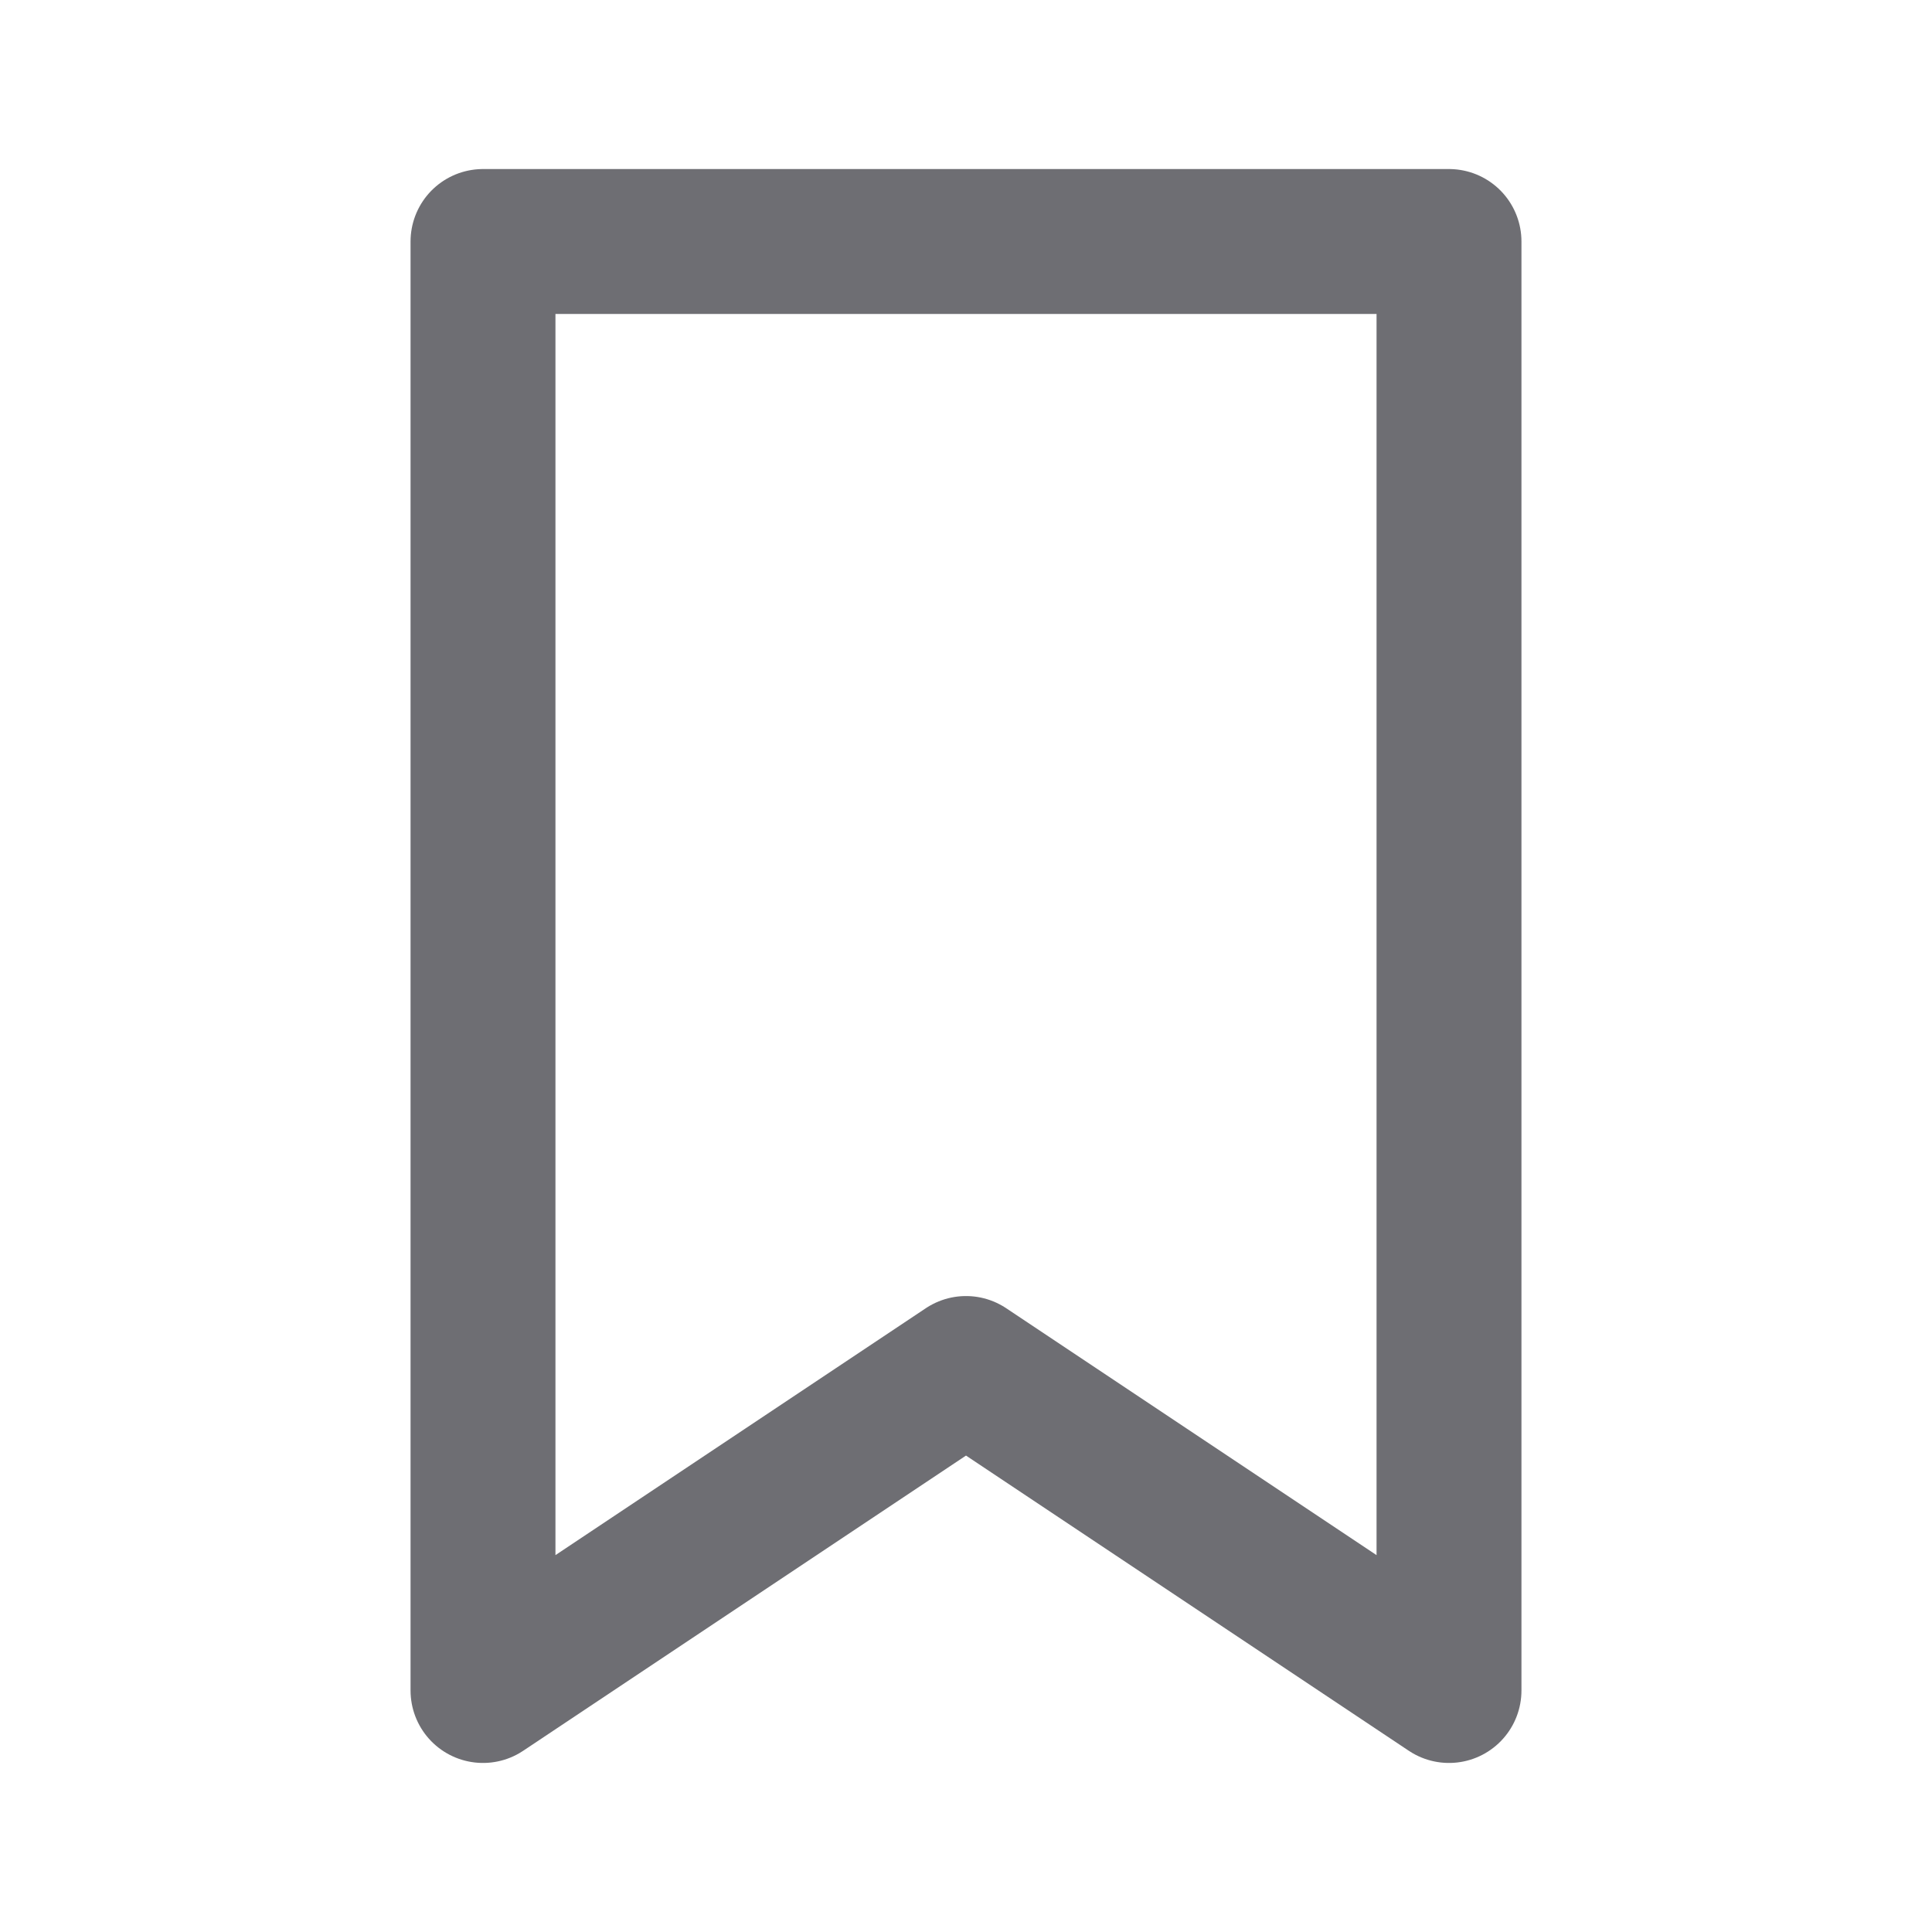
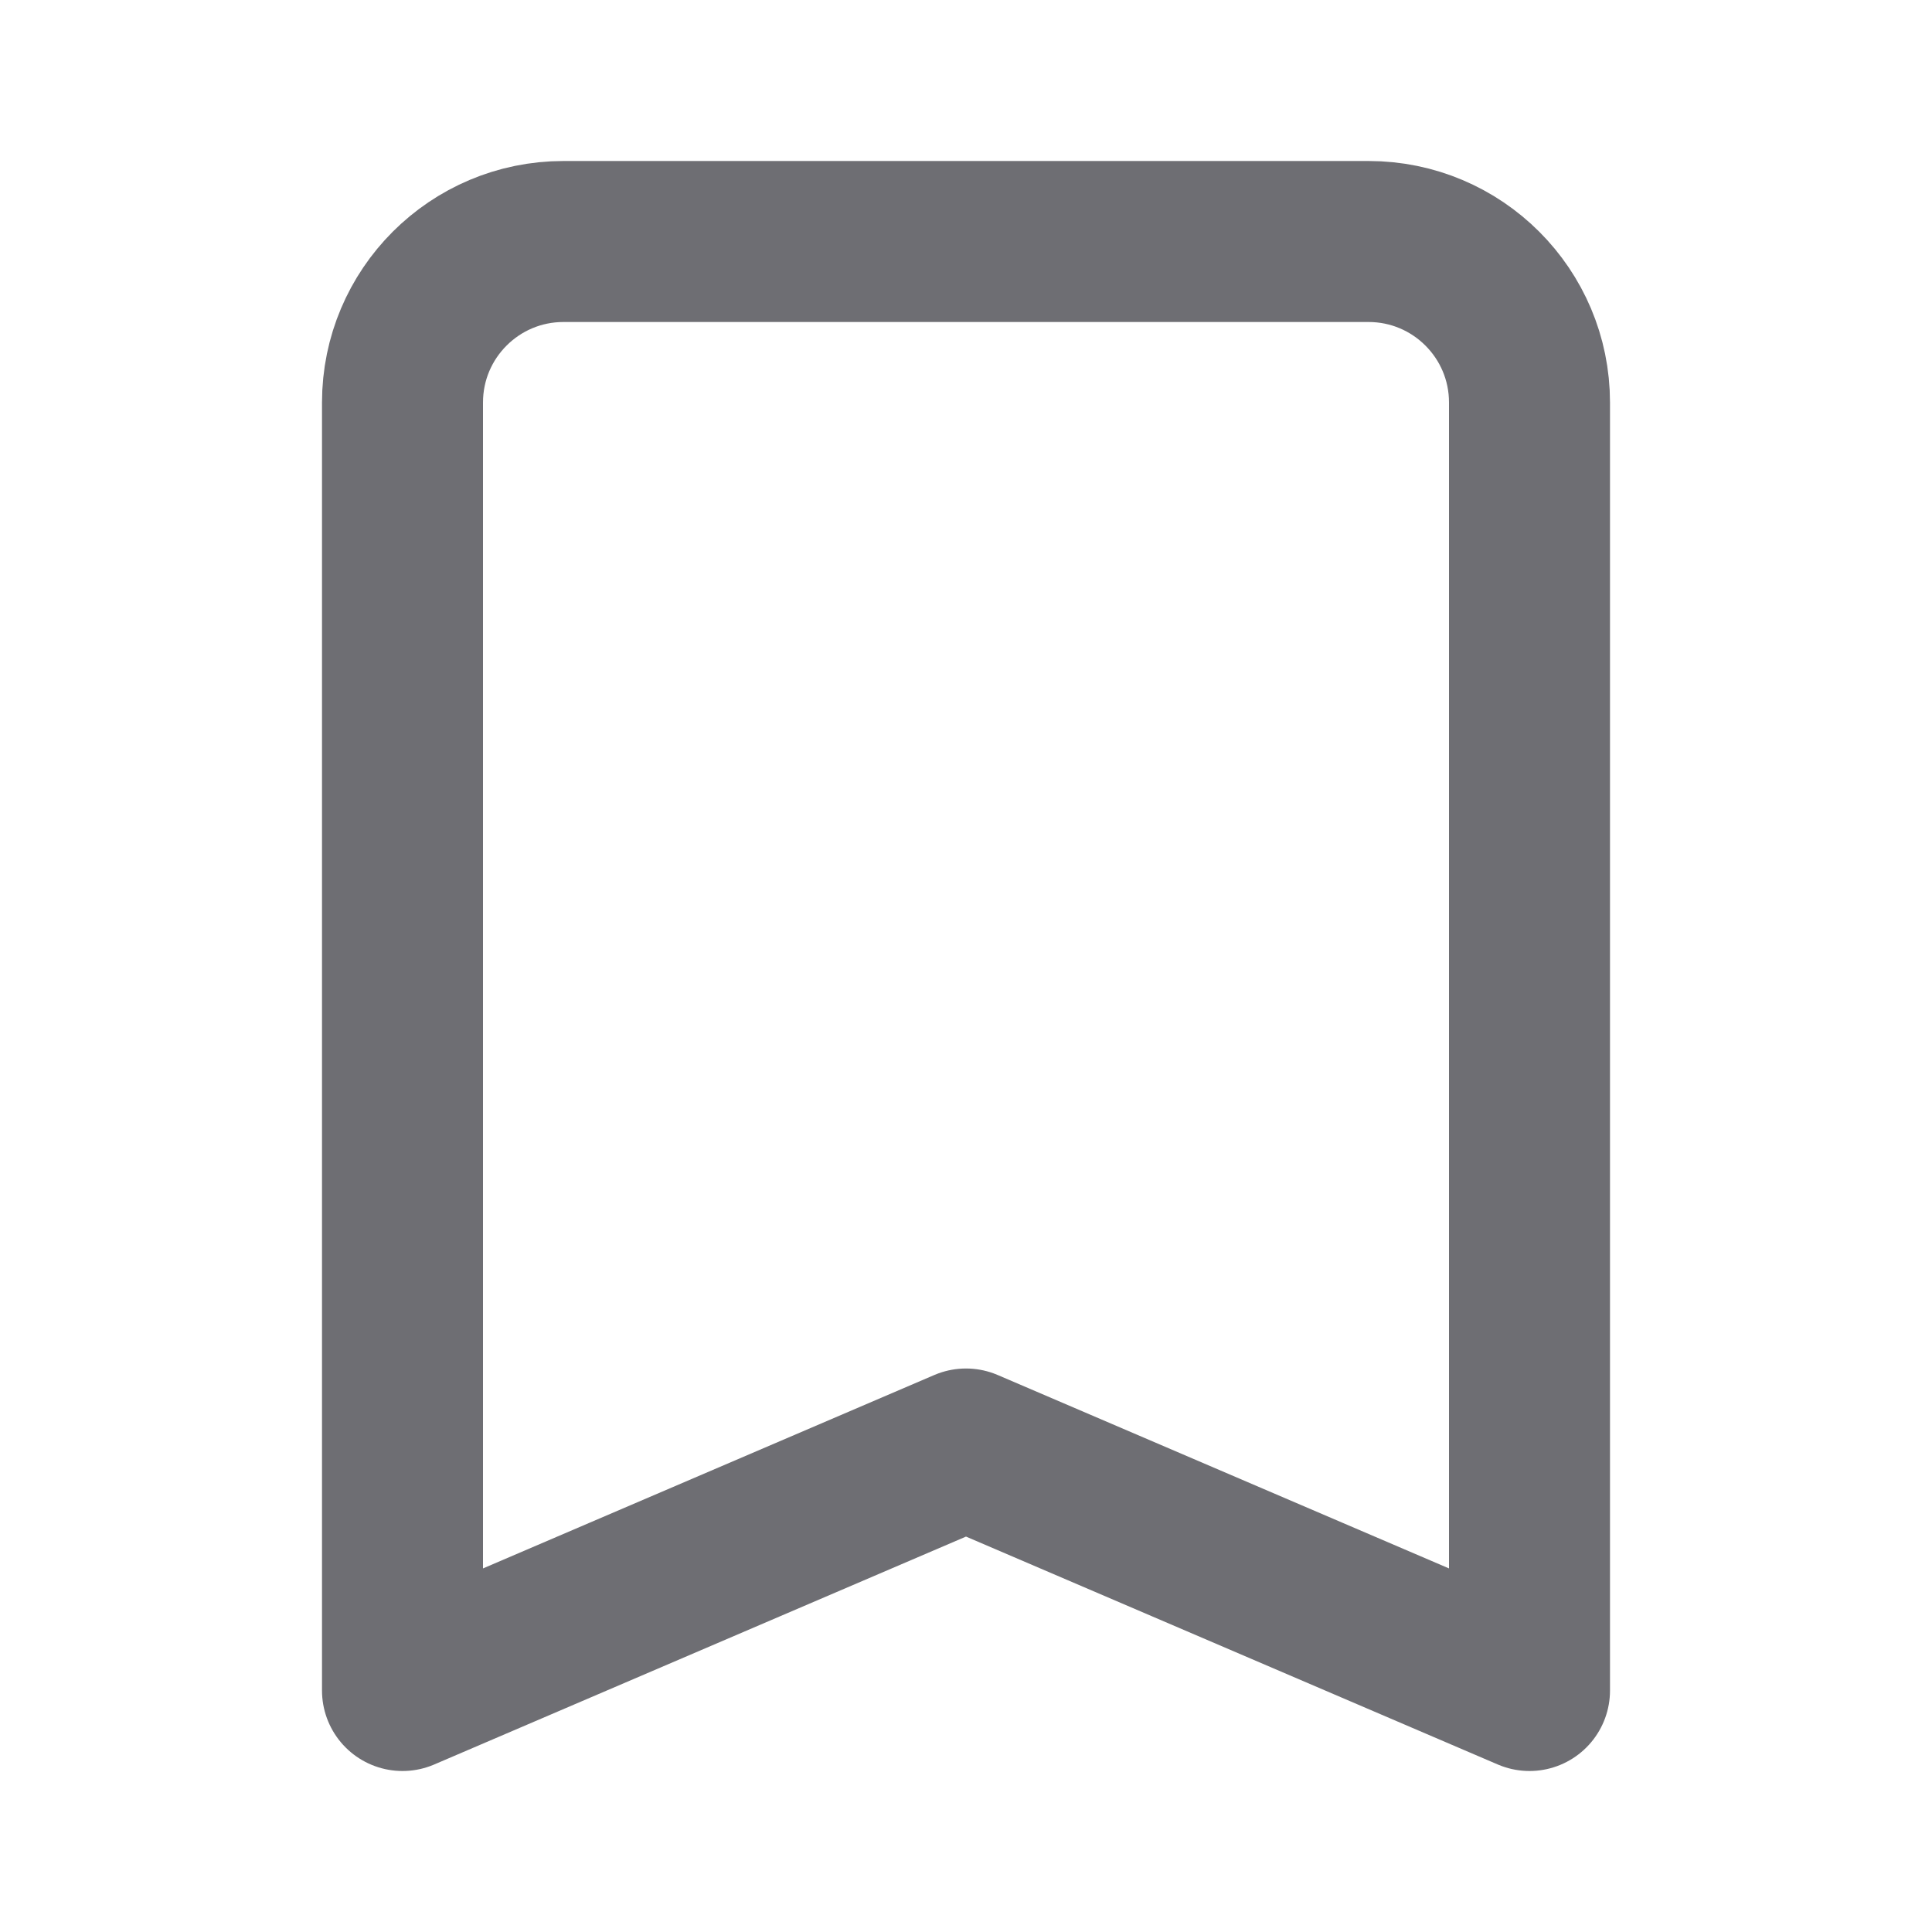
- <svg xmlns="http://www.w3.org/2000/svg" viewBox="0 0 24 24" fill="none" stroke="#6E6E73" stroke-width="1.8" stroke-linejoin="round">
-   <path d="M6 3h12v18l-6-4-6 4V3Z" />
+ <svg xmlns="http://www.w3.org/2000/svg" viewBox="0 0 24 24" fill="none" stroke="#6E6E73" stroke-width="2" stroke-linecap="round" stroke-linejoin="round">
+   <path d="M17 3H7a2 2 0 0 0-2 2v16l7-3 7 3V5a2 2 0 0 0-2-2z" />
</svg>
